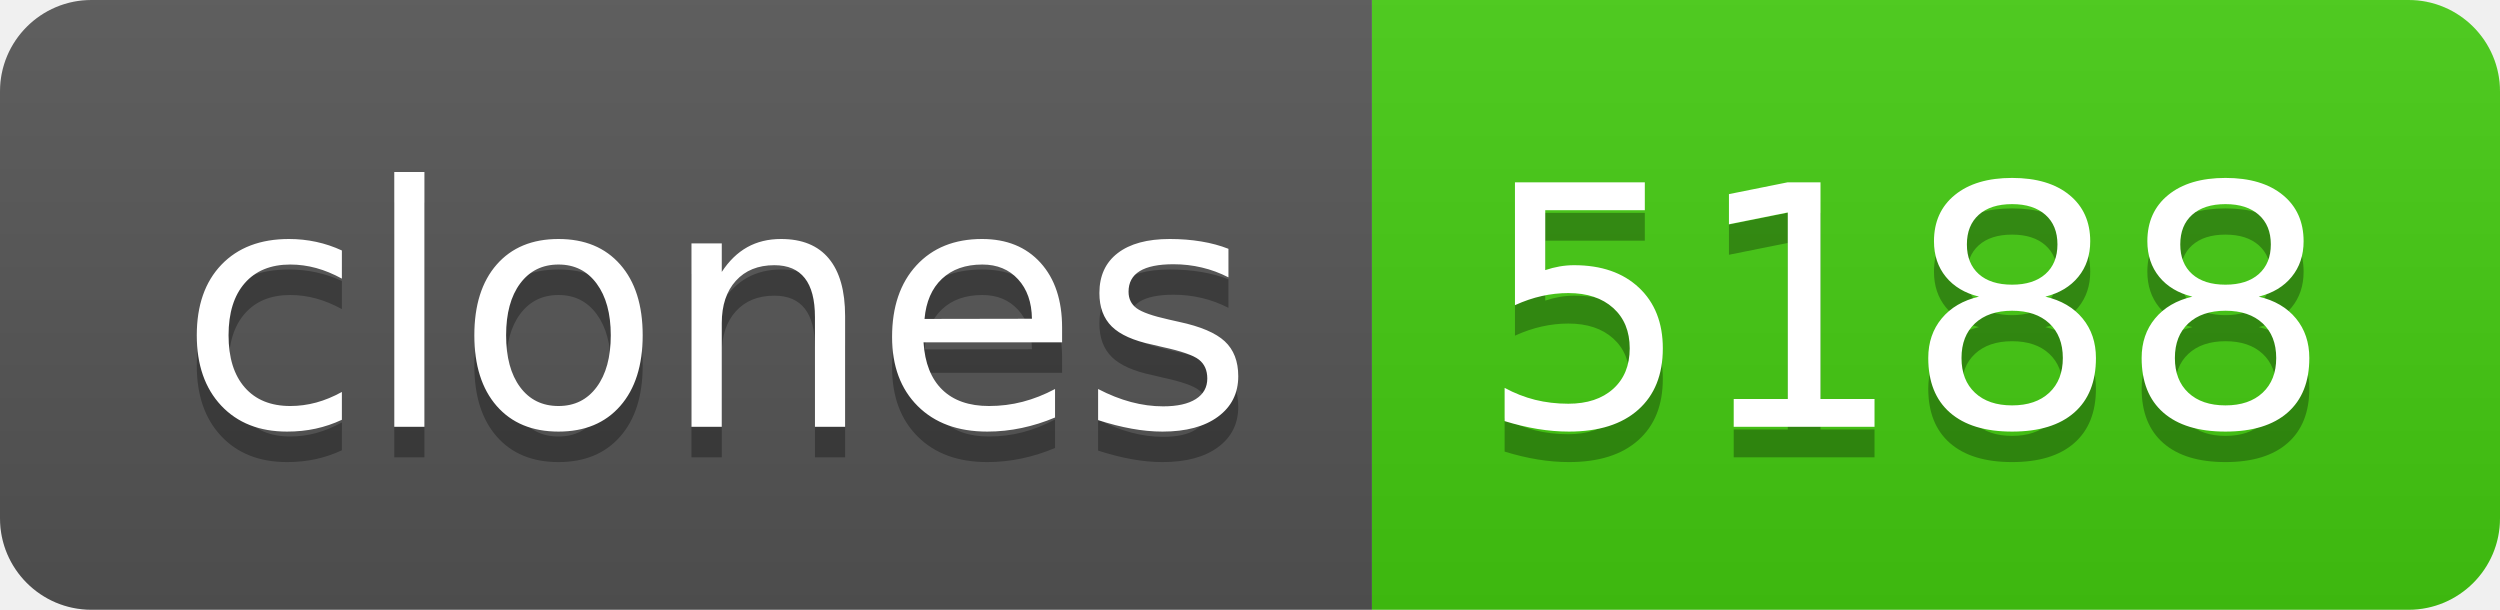
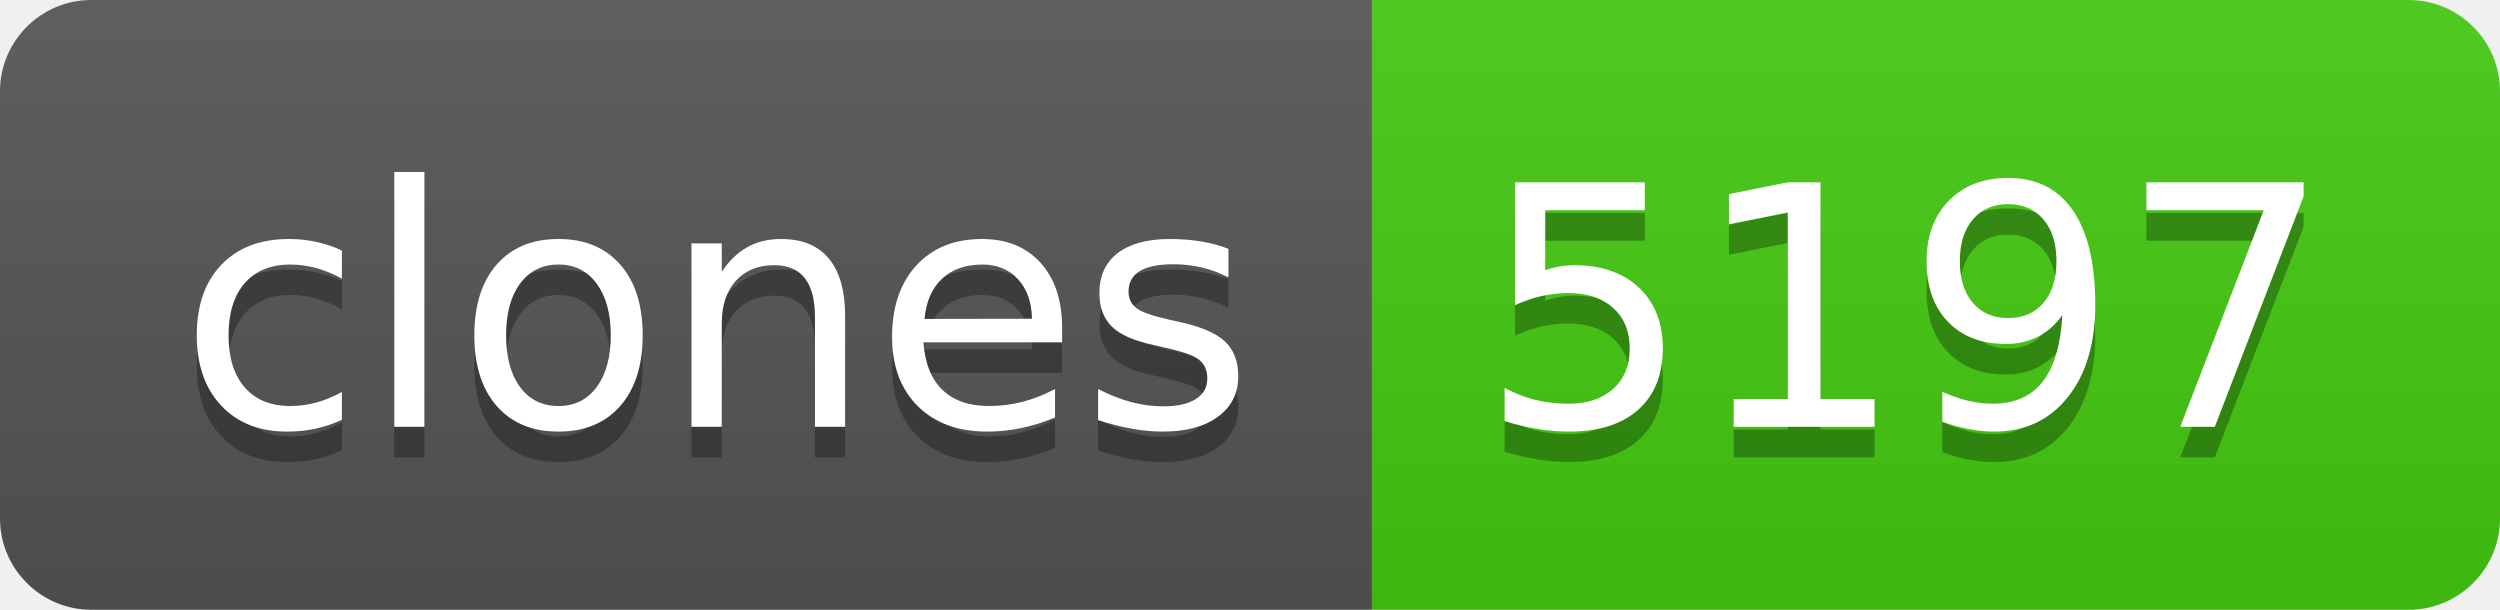
- <svg xmlns="http://www.w3.org/2000/svg" width="82" height="20" role="img" aria-label="clones: 5188">
+ <svg xmlns="http://www.w3.org/2000/svg" width="82" height="20" role="img" aria-label="clones: 5197">
  <linearGradient id="s" x2="0" y2="100%">
    <stop offset="0" stop-color="#bbb" stop-opacity=".1" />
    <stop offset="1" stop-opacity=".1" />
  </linearGradient>
  <clipPath id="r">
    <rect width="82" height="20" rx="3" fill="#fff" />
  </clipPath>
  <g clip-path="url(#r)">
    <rect width="45" height="20" fill="#555" />
    <rect x="45" width="37" height="20" fill="#4c1" />
    <rect width="82" height="20" fill="url(#s)" />
  </g>
  <g fill="#fff" text-anchor="middle" font-family="Verdana,Geneva,DejaVu Sans,sans-serif" text-rendering="geometricPrecision" font-size="110">
    <text aria-hidden="true" x="235" y="150" fill="#010101" fill-opacity=".3" transform="scale(.1)" textLength="350">clones</text>
    <text x="235" y="140" transform="scale(.1)" fill="#fff" textLength="350">clones</text>
-     <text aria-hidden="true" x="625" y="150" fill="#010101" fill-opacity=".3" transform="scale(.1)" textLength="270">5188</text>
-     <text x="625" y="140" transform="scale(.1)" fill="#fff" textLength="270">5188</text>
+     <text aria-hidden="true" x="625" y="150" fill="#010101" fill-opacity=".3" transform="scale(.1)" textLength="270">5197</text>
+     <text x="625" y="140" transform="scale(.1)" fill="#fff" textLength="270">5197</text>
  </g>
</svg>
